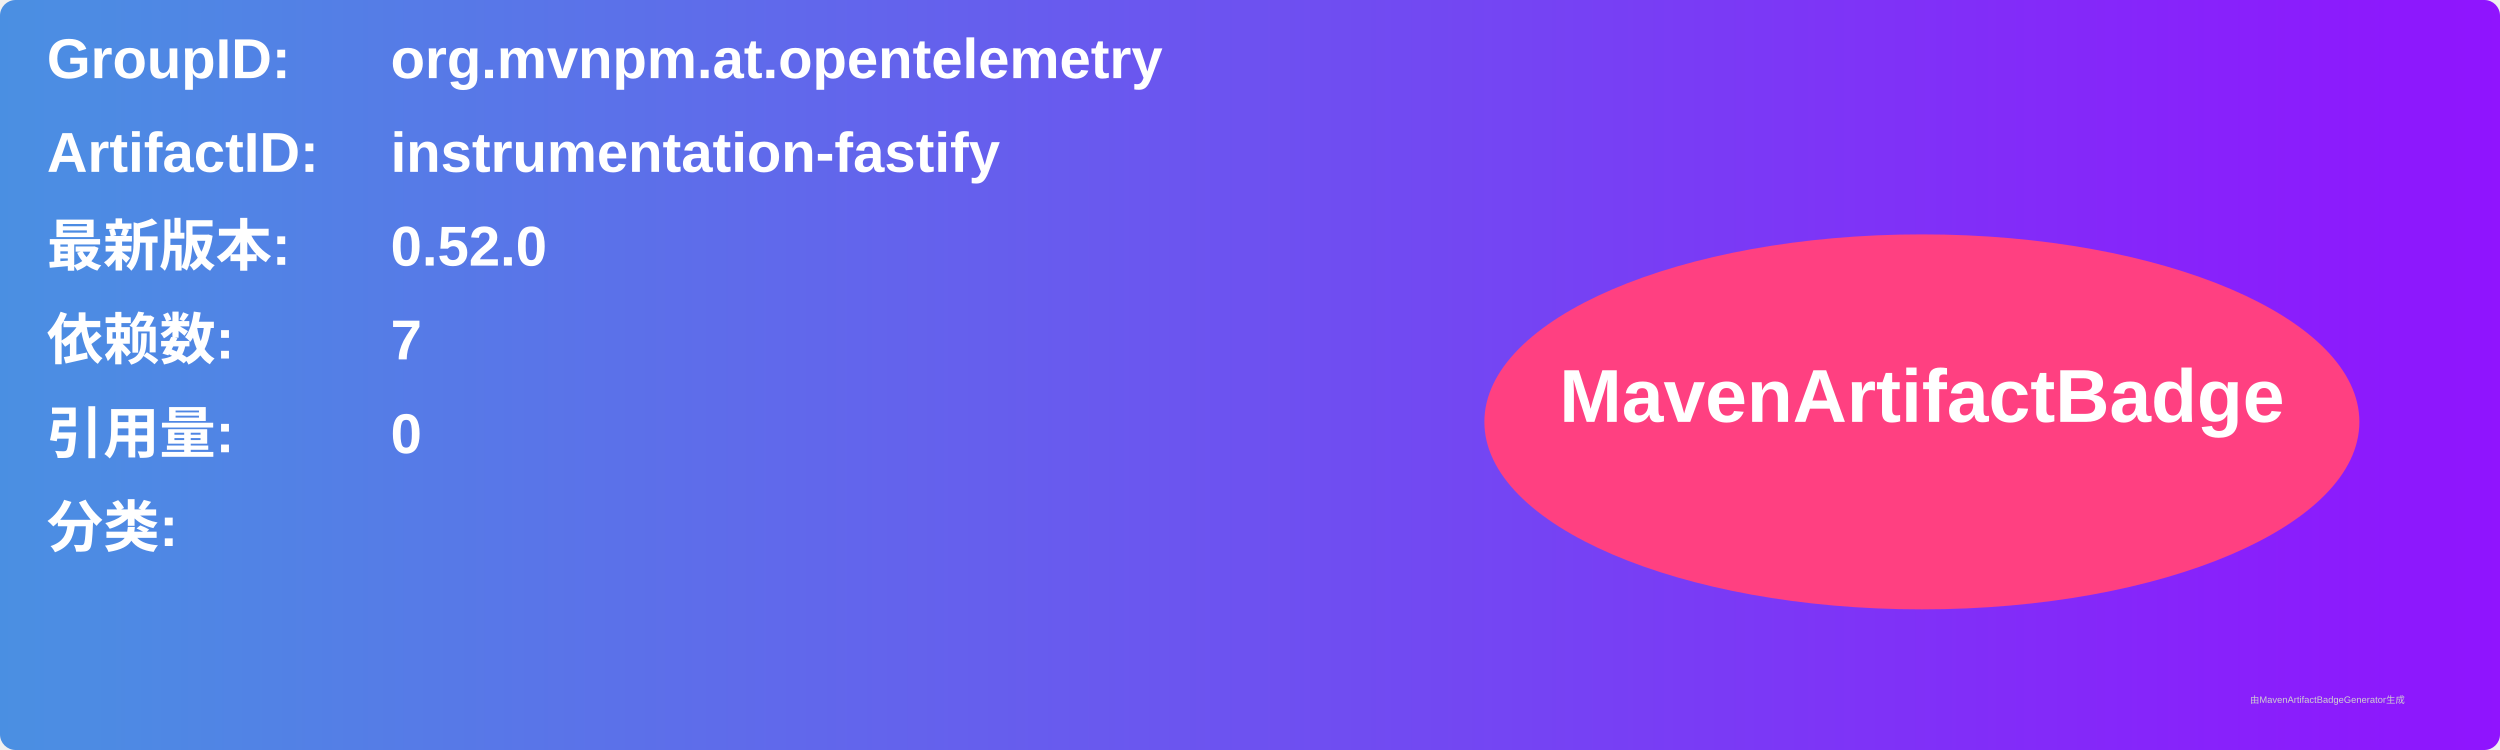
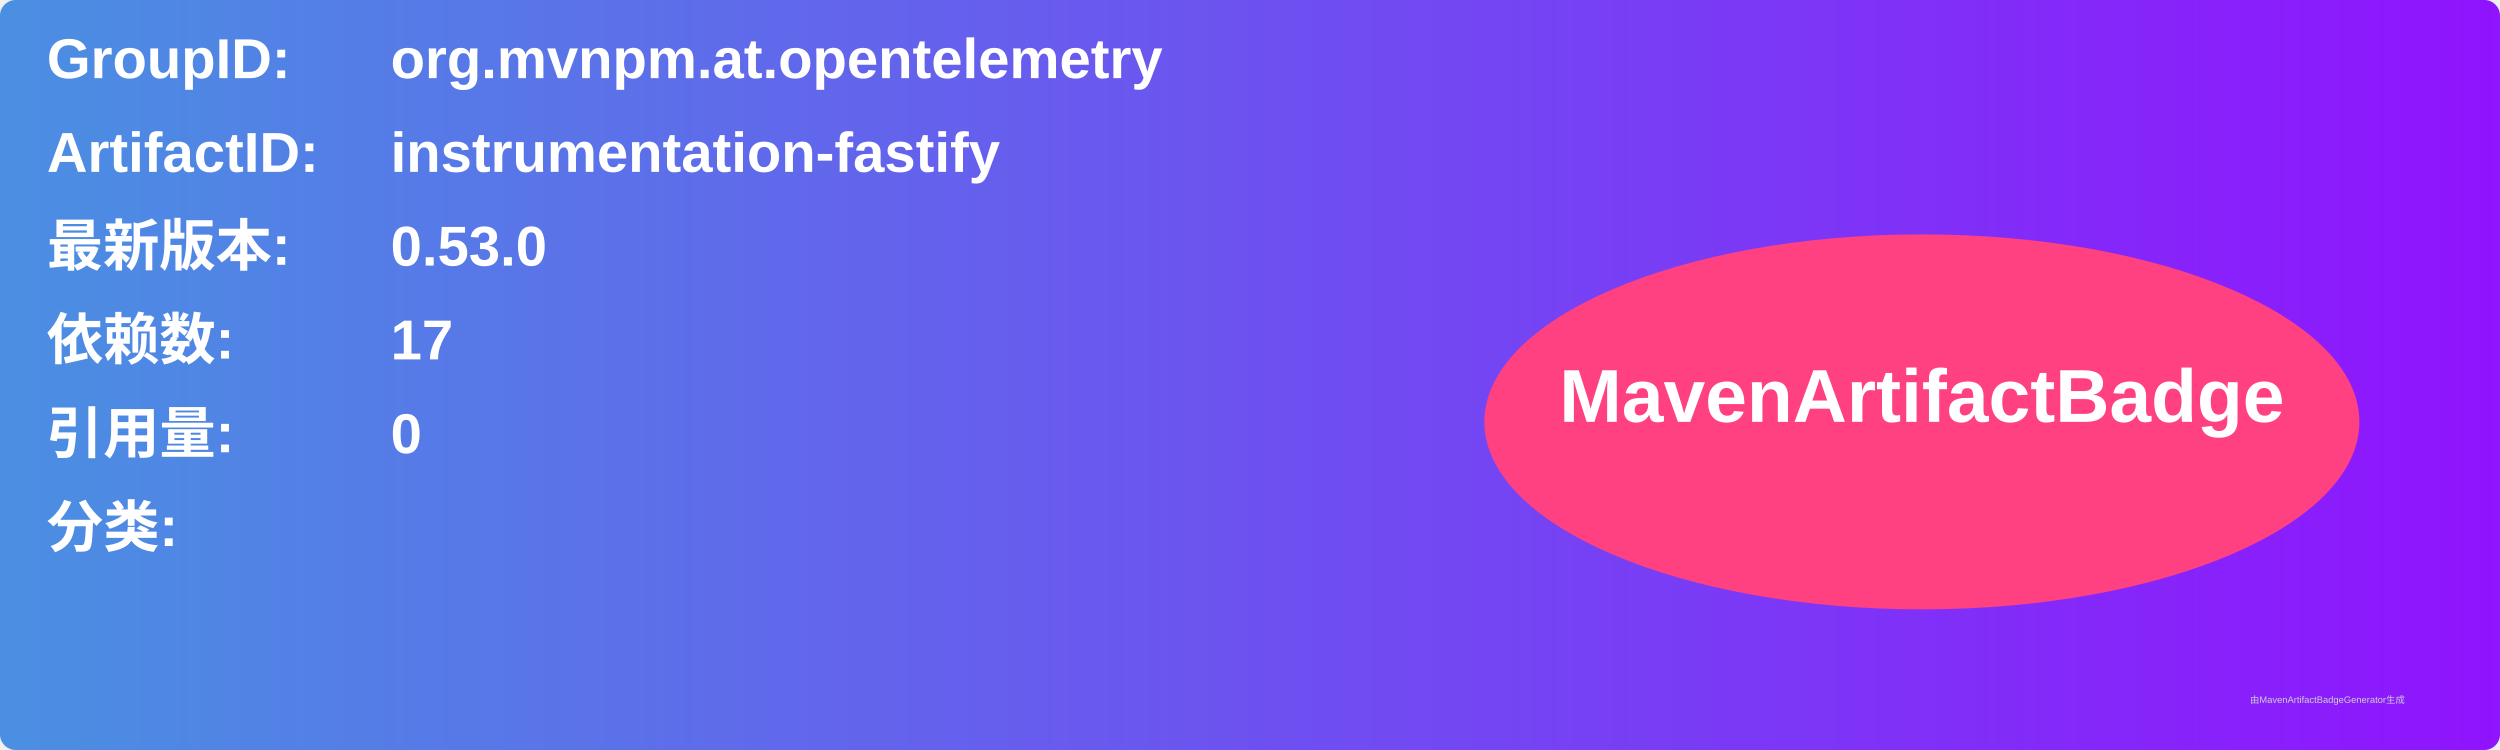
<svg xmlns="http://www.w3.org/2000/svg" width="800" height="240" viewBox="0 0 800 240">
  <linearGradient id="grad" x1="0%" y1="0%" x2="100%" y2="0%">
    <stop offset="0%" stop-color="#4a90e2" />
    <stop offset="100%" stop-color="#9013fe" />
  </linearGradient>
  <rect width="100%" height="100%" rx="5" ry="5" fill="url(#grad)" />
  <g transform="translate(15, 15)">
    <text x="0" y="10" font-family="Arial" font-size="18" fill="white" font-weight="bold" width="260">GroupID:</text>
    <text x="110" y="10" font-family="Arial" font-size="18" fill="white" font-weight="bold" width="460">org.mvnpm.at.opentelemetry</text>
    <text x="0" y="40" font-family="Arial" font-size="18" fill="white" font-weight="bold" width="260">ArtifactID:</text>
    <text x="110" y="40" font-family="Arial" font-size="18" fill="white" font-weight="bold" width="460">instrumentation-fastify</text>
    <text x="0" y="70" font-family="Arial" font-size="18" fill="white" font-weight="bold">最新版本:</text>
    <text x="110" y="70" font-family="Arial" font-size="18" fill="white" font-weight="bold">
-       <tspan font-weight="bold">0.52.0</tspan>
+       <tspan font-weight="bold">0.53.0</tspan>
    </text>
    <text x="0" y="100" font-family="Arial" font-size="18" fill="white" font-weight="bold">依赖数: </text>
    <text x="110" y="100" font-family="Arial" font-size="18" fill="white">
-       <tspan font-weight="bold">7</tspan>
+       <tspan font-weight="bold">17</tspan>
    </text>
    <text x="0" y="130" font-family="Arial" font-size="18" fill="white" font-weight="bold">引用量: </text>
    <text x="110" y="130" font-family="Arial" font-size="18" fill="white">
      <tspan font-weight="bold">0</tspan>
    </text>
    <text x="0" y="160" font-family="Arial" font-size="18" fill="white" font-weight="bold">分类:</text>
    <text x="10" y="190" font-family="Arial" font-size="10" fill="white">
      <tspan font-weight="bold" />
    </text>
    <ellipse cx="600" cy="120" rx="140" ry="60" fill="#ff4081" />
    <text x="600" y="120" text-anchor="middle" font-family="Arial" font-size="24" fill="white" font-weight="bold">MavenArtifactBadge</text>
  </g>
  <text x="720" y="225" font-family="Arial" font-size="3" fill="#d0d0d0">由MavenArtifactBadgeGenerator生成</text>
</svg>
